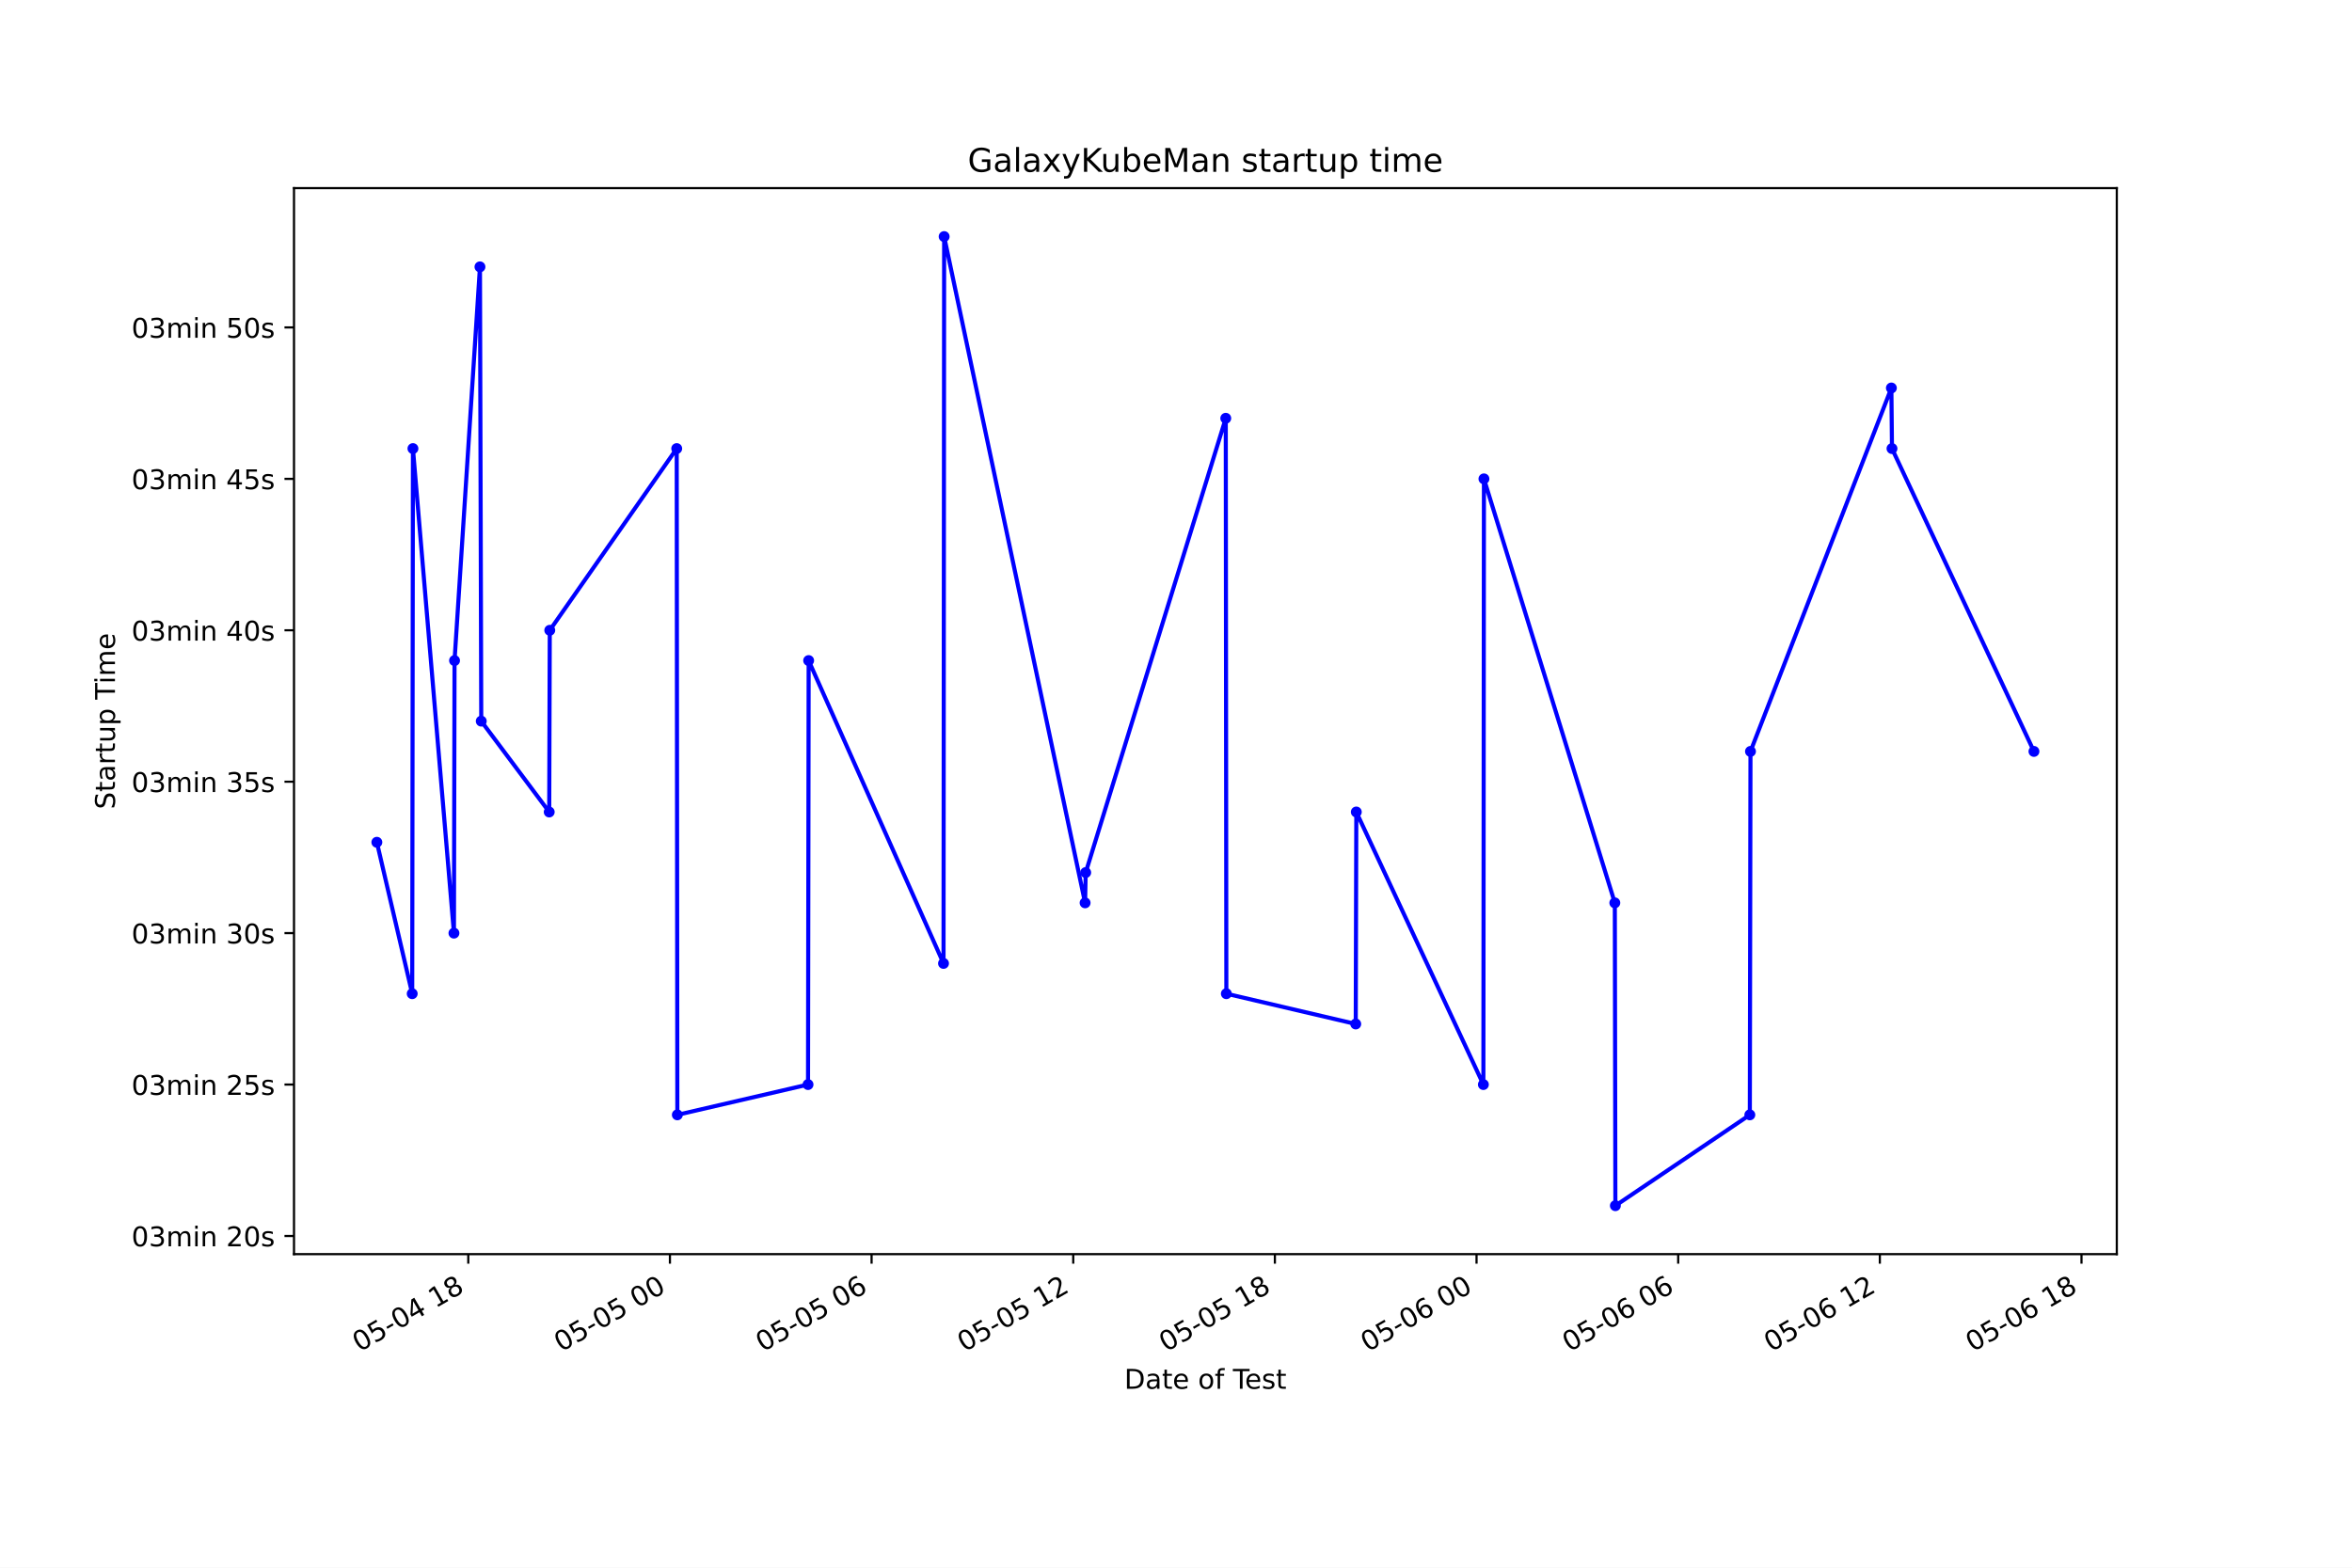
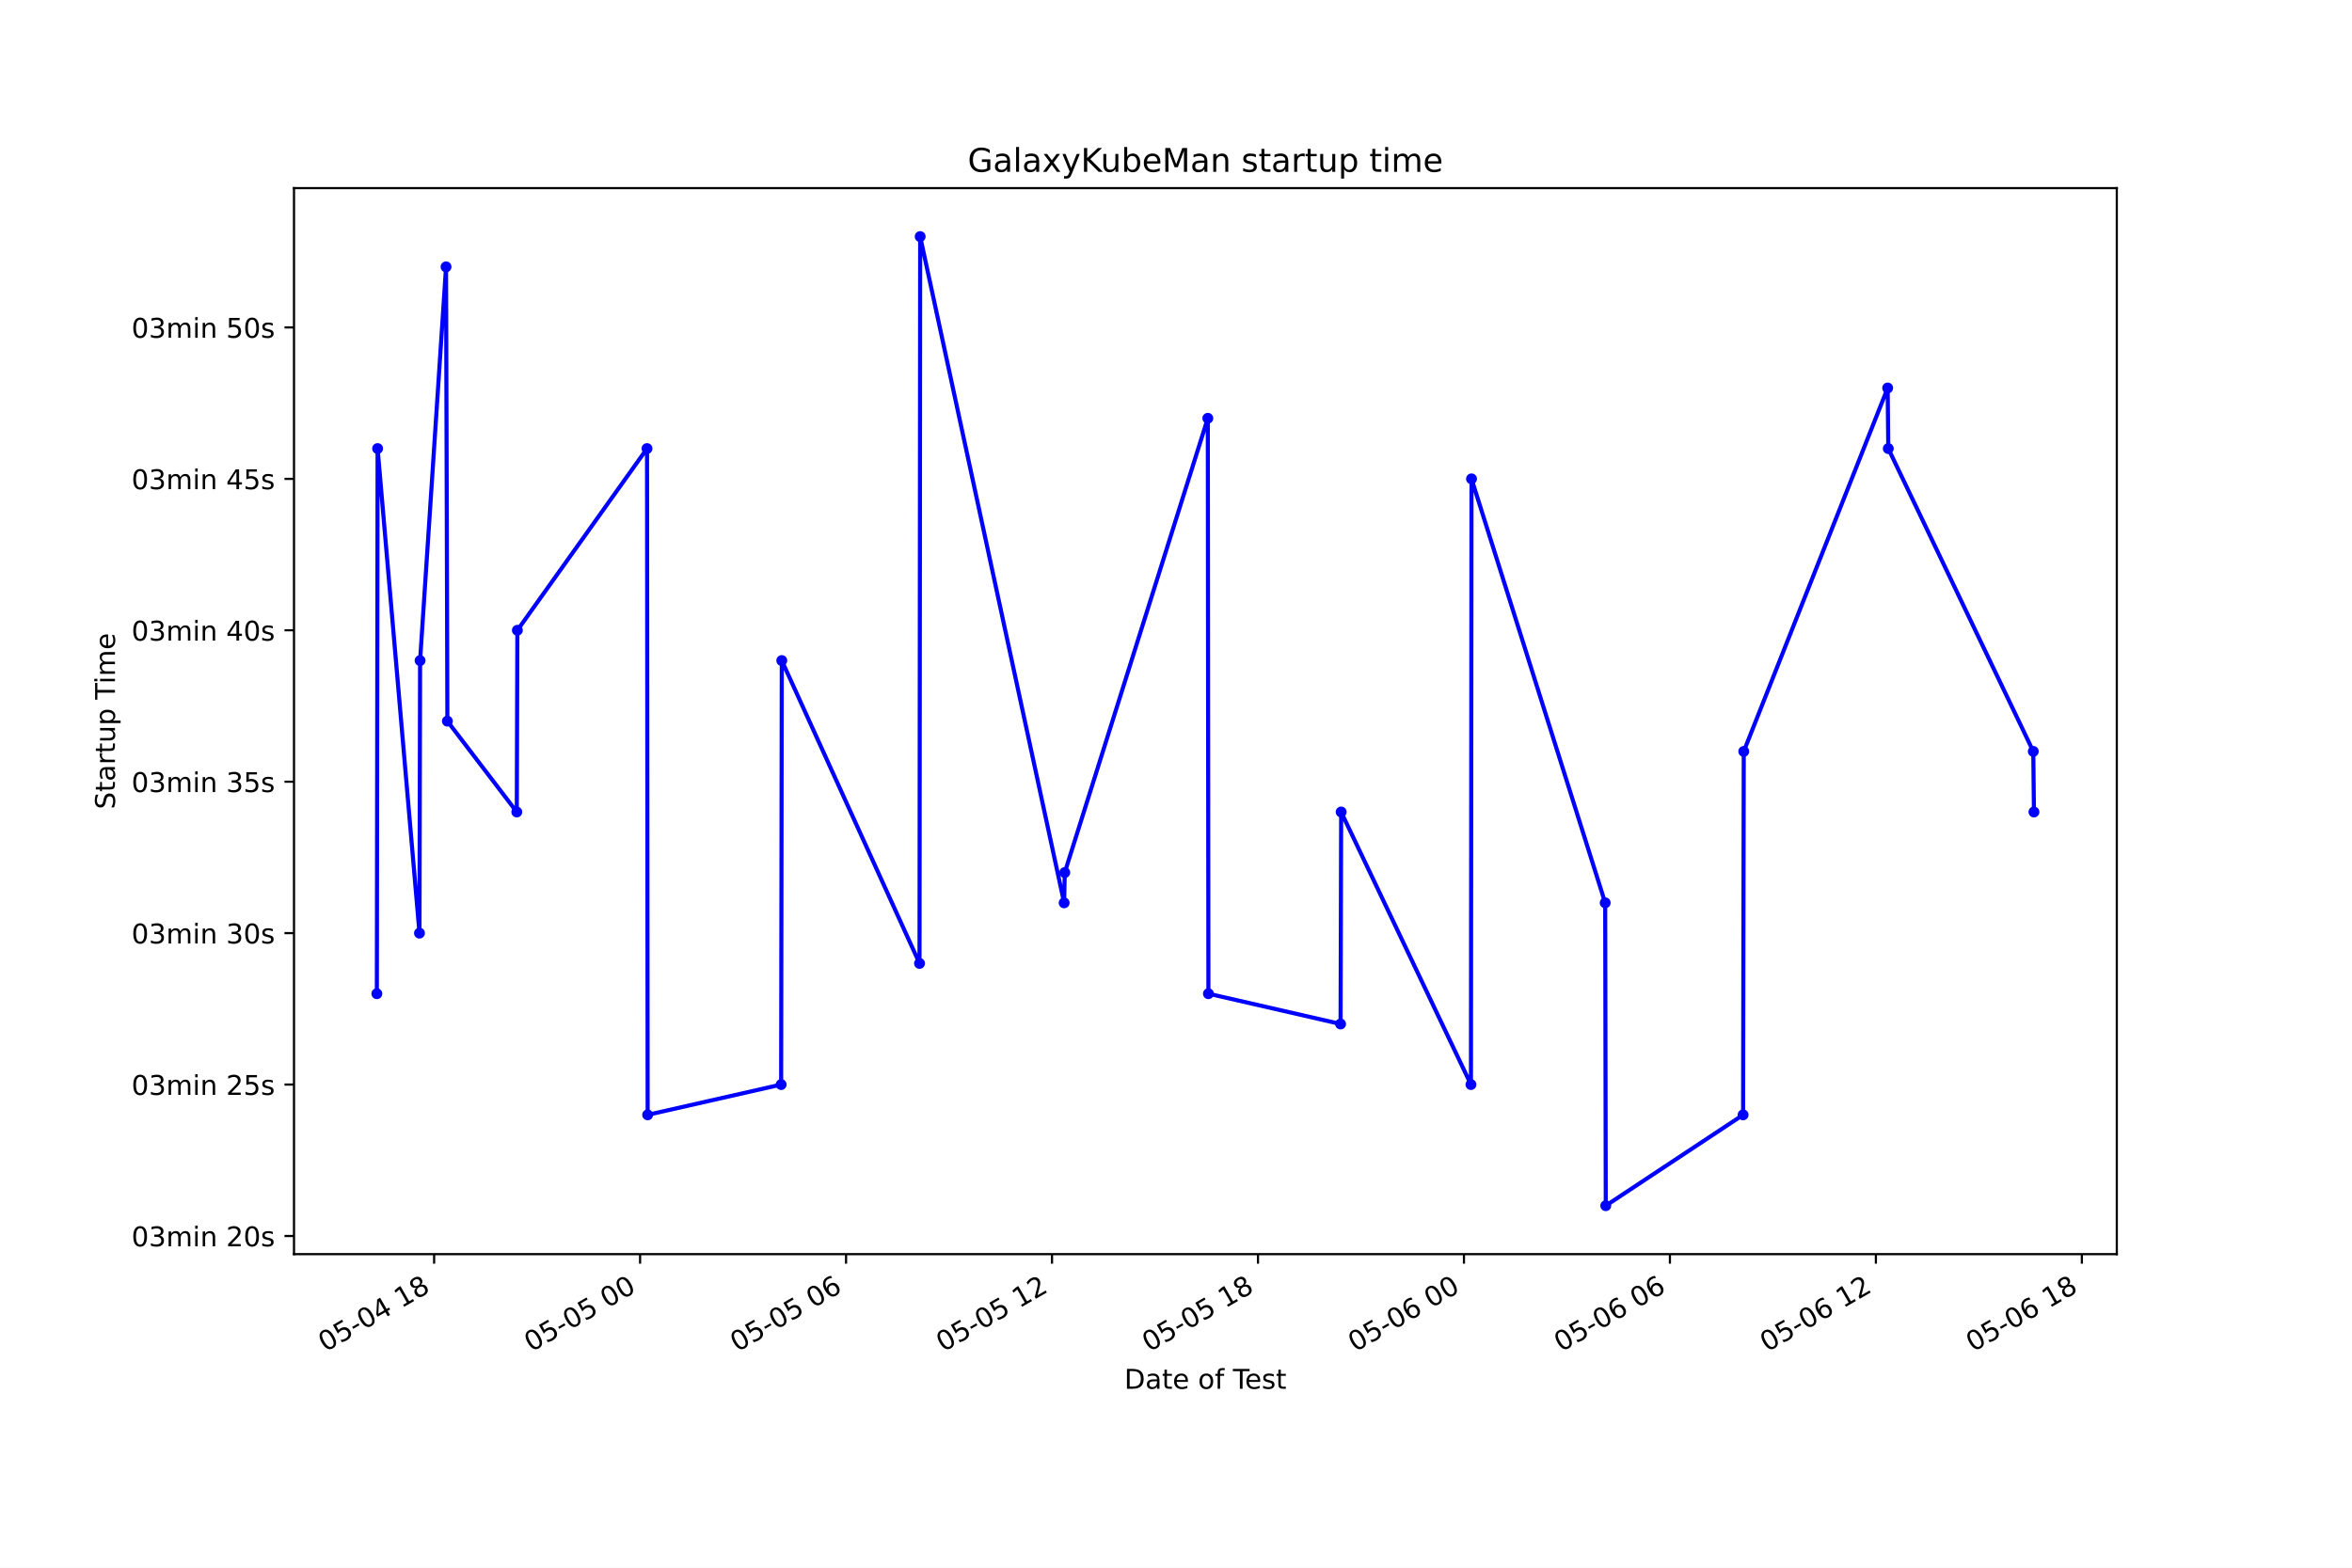
<svg xmlns="http://www.w3.org/2000/svg" xmlns:xlink="http://www.w3.org/1999/xlink" height="576pt" version="1.1" viewBox="0 0 864 576" width="864pt">
  <defs>
    <style type="text/css">*{stroke-linecap:butt;stroke-linejoin:round;}</style>
  </defs>
  <g id="figure_1">
    <g id="patch_1">
      <path d="M 0 576  L 864 576  L 864 0  L 0 0  z " style="fill:#ffffff;" />
    </g>
    <g id="axes_1">
      <g id="patch_2">
        <path d="M 108 460.8  L 777.6 460.8  L 777.6 69.12  L 108 69.12  z " style="fill:#ffffff;" />
      </g>
      <g id="matplotlib.axis_1">
        <g id="xtick_1">
          <g id="line2d_1">
            <defs>
-               <path d="M 0 0  L 0 3.5  " id="m8cf18d6aa9" style="stroke:#000000;stroke-width:0.8;" />
+               <path d="M 0 0  L 0 3.5  " id="m467040a369" style="stroke:#000000;stroke-width:0.8;" />
            </defs>
            <g>
-               <use style="stroke:#000000;stroke-width:0.8;" x="172.021" xlink:href="#m8cf18d6aa9" y="460.8" />
+               <use style="stroke:#000000;stroke-width:0.8;" x="159.474" xlink:href="#m467040a369" y="460.8" />
            </g>
          </g>
          <g id="text_1">
-             <g transform="translate(132.0438 496.8609)rotate(-30)scale(0.1 -0.1)">
+             <g transform="translate(119.4972 496.8609)rotate(-30)scale(0.1 -0.1)">
              <defs>
                <path d="M 2034 4250  Q 1547 4250 1301 3770  Q 1056 3291 1056 2328  Q 1056 1369 1301 889  Q 1547 409 2034 409  Q 2525 409 2770 889  Q 3016 1369 3016 2328  Q 3016 3291 2770 3770  Q 2525 4250 2034 4250  z M 2034 4750  Q 2819 4750 3233 4129  Q 3647 3509 3647 2328  Q 3647 1150 3233 529  Q 2819 -91 2034 -91  Q 1250 -91 836 529  Q 422 1150 422 2328  Q 422 3509 836 4129  Q 1250 4750 2034 4750  z " id="DejaVuSans-30" transform="scale(0.015625)" />
                <path d="M 691 4666  L 3169 4666  L 3169 4134  L 1269 4134  L 1269 2991  Q 1406 3038 1543 3061  Q 1681 3084 1819 3084  Q 2600 3084 3056 2656  Q 3513 2228 3513 1497  Q 3513 744 3044 326  Q 2575 -91 1722 -91  Q 1428 -91 1123 -41  Q 819 9 494 109  L 494 744  Q 775 591 1075 516  Q 1375 441 1709 441  Q 2250 441 2565 725  Q 2881 1009 2881 1497  Q 2881 1984 2565 2268  Q 2250 2553 1709 2553  Q 1456 2553 1204 2497  Q 953 2441 691 2322  L 691 4666  z " id="DejaVuSans-35" transform="scale(0.015625)" />
                <path d="M 313 2009  L 1997 2009  L 1997 1497  L 313 1497  L 313 2009  z " id="DejaVuSans-2d" transform="scale(0.015625)" />
                <path d="M 2419 4116  L 825 1625  L 2419 1625  L 2419 4116  z M 2253 4666  L 3047 4666  L 3047 1625  L 3713 1625  L 3713 1100  L 3047 1100  L 3047 0  L 2419 0  L 2419 1100  L 313 1100  L 313 1709  L 2253 4666  z " id="DejaVuSans-34" transform="scale(0.015625)" />
                <path id="DejaVuSans-20" transform="scale(0.015625)" />
                <path d="M 794 531  L 1825 531  L 1825 4091  L 703 3866  L 703 4441  L 1819 4666  L 2450 4666  L 2450 531  L 3481 531  L 3481 0  L 794 0  L 794 531  z " id="DejaVuSans-31" transform="scale(0.015625)" />
                <path d="M 2034 2216  Q 1584 2216 1326 1975  Q 1069 1734 1069 1313  Q 1069 891 1326 650  Q 1584 409 2034 409  Q 2484 409 2743 651  Q 3003 894 3003 1313  Q 3003 1734 2745 1975  Q 2488 2216 2034 2216  z M 1403 2484  Q 997 2584 770 2862  Q 544 3141 544 3541  Q 544 4100 942 4425  Q 1341 4750 2034 4750  Q 2731 4750 3128 4425  Q 3525 4100 3525 3541  Q 3525 3141 3298 2862  Q 3072 2584 2669 2484  Q 3125 2378 3379 2068  Q 3634 1759 3634 1313  Q 3634 634 3220 271  Q 2806 -91 2034 -91  Q 1263 -91 848 271  Q 434 634 434 1313  Q 434 1759 690 2068  Q 947 2378 1403 2484  z M 1172 3481  Q 1172 3119 1398 2916  Q 1625 2713 2034 2713  Q 2441 2713 2670 2916  Q 2900 3119 2900 3481  Q 2900 3844 2670 4047  Q 2441 4250 2034 4250  Q 1625 4250 1398 4047  Q 1172 3844 1172 3481  z " id="DejaVuSans-38" transform="scale(0.015625)" />
              </defs>
              <use xlink:href="#DejaVuSans-30" />
              <use x="63.623" xlink:href="#DejaVuSans-35" />
              <use x="127.246" xlink:href="#DejaVuSans-2d" />
              <use x="163.33" xlink:href="#DejaVuSans-30" />
              <use x="226.953" xlink:href="#DejaVuSans-34" />
              <use x="290.576" xlink:href="#DejaVuSans-20" />
              <use x="322.363" xlink:href="#DejaVuSans-31" />
              <use x="385.986" xlink:href="#DejaVuSans-38" />
            </g>
          </g>
        </g>
        <g id="xtick_2">
          <g id="line2d_2">
            <g>
-               <use style="stroke:#000000;stroke-width:0.8;" x="246.097" xlink:href="#m8cf18d6aa9" y="460.8" />
+               <use style="stroke:#000000;stroke-width:0.8;" x="235.135" xlink:href="#m467040a369" y="460.8" />
            </g>
          </g>
          <g id="text_2">
-             <g transform="translate(206.1199 496.8609)rotate(-30)scale(0.1 -0.1)">
+             <g transform="translate(195.1581 496.8609)rotate(-30)scale(0.1 -0.1)">
              <use xlink:href="#DejaVuSans-30" />
              <use x="63.623" xlink:href="#DejaVuSans-35" />
              <use x="127.246" xlink:href="#DejaVuSans-2d" />
              <use x="163.33" xlink:href="#DejaVuSans-30" />
              <use x="226.953" xlink:href="#DejaVuSans-35" />
              <use x="290.576" xlink:href="#DejaVuSans-20" />
              <use x="322.363" xlink:href="#DejaVuSans-30" />
              <use x="385.986" xlink:href="#DejaVuSans-30" />
            </g>
          </g>
        </g>
        <g id="xtick_3">
          <g id="line2d_3">
            <g>
-               <use style="stroke:#000000;stroke-width:0.8;" x="320.173" xlink:href="#m8cf18d6aa9" y="460.8" />
+               <use style="stroke:#000000;stroke-width:0.8;" x="310.796" xlink:href="#m467040a369" y="460.8" />
            </g>
          </g>
          <g id="text_3">
-             <g transform="translate(280.196 496.8609)rotate(-30)scale(0.1 -0.1)">
+             <g transform="translate(270.819 496.8609)rotate(-30)scale(0.1 -0.1)">
              <defs>
                <path d="M 2113 2584  Q 1688 2584 1439 2293  Q 1191 2003 1191 1497  Q 1191 994 1439 701  Q 1688 409 2113 409  Q 2538 409 2786 701  Q 3034 994 3034 1497  Q 3034 2003 2786 2293  Q 2538 2584 2113 2584  z M 3366 4563  L 3366 3988  Q 3128 4100 2886 4159  Q 2644 4219 2406 4219  Q 1781 4219 1451 3797  Q 1122 3375 1075 2522  Q 1259 2794 1537 2939  Q 1816 3084 2150 3084  Q 2853 3084 3261 2657  Q 3669 2231 3669 1497  Q 3669 778 3244 343  Q 2819 -91 2113 -91  Q 1303 -91 875 529  Q 447 1150 447 2328  Q 447 3434 972 4092  Q 1497 4750 2381 4750  Q 2619 4750 2861 4703  Q 3103 4656 3366 4563  z " id="DejaVuSans-36" transform="scale(0.015625)" />
              </defs>
              <use xlink:href="#DejaVuSans-30" />
              <use x="63.623" xlink:href="#DejaVuSans-35" />
              <use x="127.246" xlink:href="#DejaVuSans-2d" />
              <use x="163.33" xlink:href="#DejaVuSans-30" />
              <use x="226.953" xlink:href="#DejaVuSans-35" />
              <use x="290.576" xlink:href="#DejaVuSans-20" />
              <use x="322.363" xlink:href="#DejaVuSans-30" />
              <use x="385.986" xlink:href="#DejaVuSans-36" />
            </g>
          </g>
        </g>
        <g id="xtick_4">
          <g id="line2d_4">
            <g>
-               <use style="stroke:#000000;stroke-width:0.8;" x="394.249" xlink:href="#m8cf18d6aa9" y="460.8" />
+               <use style="stroke:#000000;stroke-width:0.8;" x="386.457" xlink:href="#m467040a369" y="460.8" />
            </g>
          </g>
          <g id="text_4">
-             <g transform="translate(354.2721 496.8609)rotate(-30)scale(0.1 -0.1)">
+             <g transform="translate(346.48 496.8609)rotate(-30)scale(0.1 -0.1)">
              <defs>
                <path d="M 1228 531  L 3431 531  L 3431 0  L 469 0  L 469 531  Q 828 903 1448 1529  Q 2069 2156 2228 2338  Q 2531 2678 2651 2914  Q 2772 3150 2772 3378  Q 2772 3750 2511 3984  Q 2250 4219 1831 4219  Q 1534 4219 1204 4116  Q 875 4013 500 3803  L 500 4441  Q 881 4594 1212 4672  Q 1544 4750 1819 4750  Q 2544 4750 2975 4387  Q 3406 4025 3406 3419  Q 3406 3131 3298 2873  Q 3191 2616 2906 2266  Q 2828 2175 2409 1742  Q 1991 1309 1228 531  z " id="DejaVuSans-32" transform="scale(0.015625)" />
              </defs>
              <use xlink:href="#DejaVuSans-30" />
              <use x="63.623" xlink:href="#DejaVuSans-35" />
              <use x="127.246" xlink:href="#DejaVuSans-2d" />
              <use x="163.33" xlink:href="#DejaVuSans-30" />
              <use x="226.953" xlink:href="#DejaVuSans-35" />
              <use x="290.576" xlink:href="#DejaVuSans-20" />
              <use x="322.363" xlink:href="#DejaVuSans-31" />
              <use x="385.986" xlink:href="#DejaVuSans-32" />
            </g>
          </g>
        </g>
        <g id="xtick_5">
          <g id="line2d_5">
            <g>
-               <use style="stroke:#000000;stroke-width:0.8;" x="468.325" xlink:href="#m8cf18d6aa9" y="460.8" />
+               <use style="stroke:#000000;stroke-width:0.8;" x="462.118" xlink:href="#m467040a369" y="460.8" />
            </g>
          </g>
          <g id="text_5">
-             <g transform="translate(428.3482 496.8609)rotate(-30)scale(0.1 -0.1)">
+             <g transform="translate(422.1409 496.8609)rotate(-30)scale(0.1 -0.1)">
              <use xlink:href="#DejaVuSans-30" />
              <use x="63.623" xlink:href="#DejaVuSans-35" />
              <use x="127.246" xlink:href="#DejaVuSans-2d" />
              <use x="163.33" xlink:href="#DejaVuSans-30" />
              <use x="226.953" xlink:href="#DejaVuSans-35" />
              <use x="290.576" xlink:href="#DejaVuSans-20" />
              <use x="322.363" xlink:href="#DejaVuSans-31" />
              <use x="385.986" xlink:href="#DejaVuSans-38" />
            </g>
          </g>
        </g>
        <g id="xtick_6">
          <g id="line2d_6">
            <g>
-               <use style="stroke:#000000;stroke-width:0.8;" x="542.402" xlink:href="#m8cf18d6aa9" y="460.8" />
+               <use style="stroke:#000000;stroke-width:0.8;" x="537.779" xlink:href="#m467040a369" y="460.8" />
            </g>
          </g>
          <g id="text_6">
-             <g transform="translate(502.4243 496.8609)rotate(-30)scale(0.1 -0.1)">
+             <g transform="translate(497.8018 496.8609)rotate(-30)scale(0.1 -0.1)">
              <use xlink:href="#DejaVuSans-30" />
              <use x="63.623" xlink:href="#DejaVuSans-35" />
              <use x="127.246" xlink:href="#DejaVuSans-2d" />
              <use x="163.33" xlink:href="#DejaVuSans-30" />
              <use x="226.953" xlink:href="#DejaVuSans-36" />
              <use x="290.576" xlink:href="#DejaVuSans-20" />
              <use x="322.363" xlink:href="#DejaVuSans-30" />
              <use x="385.986" xlink:href="#DejaVuSans-30" />
            </g>
          </g>
        </g>
        <g id="xtick_7">
          <g id="line2d_7">
            <g>
-               <use style="stroke:#000000;stroke-width:0.8;" x="616.478" xlink:href="#m8cf18d6aa9" y="460.8" />
+               <use style="stroke:#000000;stroke-width:0.8;" x="613.44" xlink:href="#m467040a369" y="460.8" />
            </g>
          </g>
          <g id="text_7">
-             <g transform="translate(576.5004 496.8609)rotate(-30)scale(0.1 -0.1)">
+             <g transform="translate(573.4628 496.8609)rotate(-30)scale(0.1 -0.1)">
              <use xlink:href="#DejaVuSans-30" />
              <use x="63.623" xlink:href="#DejaVuSans-35" />
              <use x="127.246" xlink:href="#DejaVuSans-2d" />
              <use x="163.33" xlink:href="#DejaVuSans-30" />
              <use x="226.953" xlink:href="#DejaVuSans-36" />
              <use x="290.576" xlink:href="#DejaVuSans-20" />
              <use x="322.363" xlink:href="#DejaVuSans-30" />
              <use x="385.986" xlink:href="#DejaVuSans-36" />
            </g>
          </g>
        </g>
        <g id="xtick_8">
          <g id="line2d_8">
            <g>
-               <use style="stroke:#000000;stroke-width:0.8;" x="690.554" xlink:href="#m8cf18d6aa9" y="460.8" />
+               <use style="stroke:#000000;stroke-width:0.8;" x="689.101" xlink:href="#m467040a369" y="460.8" />
            </g>
          </g>
          <g id="text_8">
-             <g transform="translate(650.5766 496.8609)rotate(-30)scale(0.1 -0.1)">
+             <g transform="translate(649.1237 496.8609)rotate(-30)scale(0.1 -0.1)">
              <use xlink:href="#DejaVuSans-30" />
              <use x="63.623" xlink:href="#DejaVuSans-35" />
              <use x="127.246" xlink:href="#DejaVuSans-2d" />
              <use x="163.33" xlink:href="#DejaVuSans-30" />
              <use x="226.953" xlink:href="#DejaVuSans-36" />
              <use x="290.576" xlink:href="#DejaVuSans-20" />
              <use x="322.363" xlink:href="#DejaVuSans-31" />
              <use x="385.986" xlink:href="#DejaVuSans-32" />
            </g>
          </g>
        </g>
        <g id="xtick_9">
          <g id="line2d_9">
            <g>
-               <use style="stroke:#000000;stroke-width:0.8;" x="764.63" xlink:href="#m8cf18d6aa9" y="460.8" />
+               <use style="stroke:#000000;stroke-width:0.8;" x="764.762" xlink:href="#m467040a369" y="460.8" />
            </g>
          </g>
          <g id="text_9">
-             <g transform="translate(724.6527 496.8609)rotate(-30)scale(0.1 -0.1)">
+             <g transform="translate(724.7847 496.8609)rotate(-30)scale(0.1 -0.1)">
              <use xlink:href="#DejaVuSans-30" />
              <use x="63.623" xlink:href="#DejaVuSans-35" />
              <use x="127.246" xlink:href="#DejaVuSans-2d" />
              <use x="163.33" xlink:href="#DejaVuSans-30" />
              <use x="226.953" xlink:href="#DejaVuSans-36" />
              <use x="290.576" xlink:href="#DejaVuSans-20" />
              <use x="322.363" xlink:href="#DejaVuSans-31" />
              <use x="385.986" xlink:href="#DejaVuSans-38" />
            </g>
          </g>
        </g>
        <g id="text_10">
          <g transform="translate(413.0063 510.2604)scale(0.1 -0.1)">
            <defs>
              <path d="M 1259 4147  L 1259 519  L 2022 519  Q 2988 519 3436 956  Q 3884 1394 3884 2338  Q 3884 3275 3436 3711  Q 2988 4147 2022 4147  L 1259 4147  z M 628 4666  L 1925 4666  Q 3281 4666 3915 4102  Q 4550 3538 4550 2338  Q 4550 1131 3912 565  Q 3275 0 1925 0  L 628 0  L 628 4666  z " id="DejaVuSans-44" transform="scale(0.015625)" />
              <path d="M 2194 1759  Q 1497 1759 1228 1600  Q 959 1441 959 1056  Q 959 750 1161 570  Q 1363 391 1709 391  Q 2188 391 2477 730  Q 2766 1069 2766 1631  L 2766 1759  L 2194 1759  z M 3341 1997  L 3341 0  L 2766 0  L 2766 531  Q 2569 213 2275 61  Q 1981 -91 1556 -91  Q 1019 -91 701 211  Q 384 513 384 1019  Q 384 1609 779 1909  Q 1175 2209 1959 2209  L 2766 2209  L 2766 2266  Q 2766 2663 2505 2880  Q 2244 3097 1772 3097  Q 1472 3097 1187 3025  Q 903 2953 641 2809  L 641 3341  Q 956 3463 1253 3523  Q 1550 3584 1831 3584  Q 2591 3584 2966 3190  Q 3341 2797 3341 1997  z " id="DejaVuSans-61" transform="scale(0.015625)" />
              <path d="M 1172 4494  L 1172 3500  L 2356 3500  L 2356 3053  L 1172 3053  L 1172 1153  Q 1172 725 1289 603  Q 1406 481 1766 481  L 2356 481  L 2356 0  L 1766 0  Q 1100 0 847 248  Q 594 497 594 1153  L 594 3053  L 172 3053  L 172 3500  L 594 3500  L 594 4494  L 1172 4494  z " id="DejaVuSans-74" transform="scale(0.015625)" />
              <path d="M 3597 1894  L 3597 1613  L 953 1613  Q 991 1019 1311 708  Q 1631 397 2203 397  Q 2534 397 2845 478  Q 3156 559 3463 722  L 3463 178  Q 3153 47 2828 -22  Q 2503 -91 2169 -91  Q 1331 -91 842 396  Q 353 884 353 1716  Q 353 2575 817 3079  Q 1281 3584 2069 3584  Q 2775 3584 3186 3129  Q 3597 2675 3597 1894  z M 3022 2063  Q 3016 2534 2758 2815  Q 2500 3097 2075 3097  Q 1594 3097 1305 2825  Q 1016 2553 972 2059  L 3022 2063  z " id="DejaVuSans-65" transform="scale(0.015625)" />
              <path d="M 1959 3097  Q 1497 3097 1228 2736  Q 959 2375 959 1747  Q 959 1119 1226 758  Q 1494 397 1959 397  Q 2419 397 2687 759  Q 2956 1122 2956 1747  Q 2956 2369 2687 2733  Q 2419 3097 1959 3097  z M 1959 3584  Q 2709 3584 3137 3096  Q 3566 2609 3566 1747  Q 3566 888 3137 398  Q 2709 -91 1959 -91  Q 1206 -91 779 398  Q 353 888 353 1747  Q 353 2609 779 3096  Q 1206 3584 1959 3584  z " id="DejaVuSans-6f" transform="scale(0.015625)" />
              <path d="M 2375 4863  L 2375 4384  L 1825 4384  Q 1516 4384 1395 4259  Q 1275 4134 1275 3809  L 1275 3500  L 2222 3500  L 2222 3053  L 1275 3053  L 1275 0  L 697 0  L 697 3053  L 147 3053  L 147 3500  L 697 3500  L 697 3744  Q 697 4328 969 4595  Q 1241 4863 1831 4863  L 2375 4863  z " id="DejaVuSans-66" transform="scale(0.015625)" />
              <path d="M -19 4666  L 3928 4666  L 3928 4134  L 2272 4134  L 2272 0  L 1638 0  L 1638 4134  L -19 4134  L -19 4666  z " id="DejaVuSans-54" transform="scale(0.015625)" />
              <path d="M 2834 3397  L 2834 2853  Q 2591 2978 2328 3040  Q 2066 3103 1784 3103  Q 1356 3103 1142 2972  Q 928 2841 928 2578  Q 928 2378 1081 2264  Q 1234 2150 1697 2047  L 1894 2003  Q 2506 1872 2764 1633  Q 3022 1394 3022 966  Q 3022 478 2636 193  Q 2250 -91 1575 -91  Q 1294 -91 989 -36  Q 684 19 347 128  L 347 722  Q 666 556 975 473  Q 1284 391 1588 391  Q 1994 391 2212 530  Q 2431 669 2431 922  Q 2431 1156 2273 1281  Q 2116 1406 1581 1522  L 1381 1569  Q 847 1681 609 1914  Q 372 2147 372 2553  Q 372 3047 722 3315  Q 1072 3584 1716 3584  Q 2034 3584 2315 3537  Q 2597 3491 2834 3397  z " id="DejaVuSans-73" transform="scale(0.015625)" />
            </defs>
            <use xlink:href="#DejaVuSans-44" />
            <use x="77.002" xlink:href="#DejaVuSans-61" />
            <use x="138.281" xlink:href="#DejaVuSans-74" />
            <use x="177.49" xlink:href="#DejaVuSans-65" />
            <use x="239.014" xlink:href="#DejaVuSans-20" />
            <use x="270.801" xlink:href="#DejaVuSans-6f" />
            <use x="331.982" xlink:href="#DejaVuSans-66" />
            <use x="367.188" xlink:href="#DejaVuSans-20" />
            <use x="398.975" xlink:href="#DejaVuSans-54" />
            <use x="443.059" xlink:href="#DejaVuSans-65" />
            <use x="504.582" xlink:href="#DejaVuSans-73" />
            <use x="556.682" xlink:href="#DejaVuSans-74" />
          </g>
        </g>
      </g>
      <g id="matplotlib.axis_2">
        <g id="ytick_1">
          <g id="line2d_10">
            <defs>
-               <path d="M 0 0  L -3.5 0  " id="m0dda6040ab" style="stroke:#000000;stroke-width:0.8;" />
+               <path d="M 0 0  L -3.5 0  " id="m84b1f50389" style="stroke:#000000;stroke-width:0.8;" />
            </defs>
            <g>
-               <use style="stroke:#000000;stroke-width:0.8;" x="108" xlink:href="#m0dda6040ab" y="454.124" />
+               <use style="stroke:#000000;stroke-width:0.8;" x="108" xlink:href="#m84b1f50389" y="454.124" />
            </g>
          </g>
          <g id="text_11">
            <g transform="translate(48.30625 457.9229)scale(0.1 -0.1)">
              <defs>
                <path d="M 2597 2516  Q 3050 2419 3304 2112  Q 3559 1806 3559 1356  Q 3559 666 3084 287  Q 2609 -91 1734 -91  Q 1441 -91 1130 -33  Q 819 25 488 141  L 488 750  Q 750 597 1062 519  Q 1375 441 1716 441  Q 2309 441 2620 675  Q 2931 909 2931 1356  Q 2931 1769 2642 2001  Q 2353 2234 1838 2234  L 1294 2234  L 1294 2753  L 1863 2753  Q 2328 2753 2575 2939  Q 2822 3125 2822 3475  Q 2822 3834 2567 4026  Q 2313 4219 1838 4219  Q 1578 4219 1281 4162  Q 984 4106 628 3988  L 628 4550  Q 988 4650 1302 4700  Q 1616 4750 1894 4750  Q 2613 4750 3031 4423  Q 3450 4097 3450 3541  Q 3450 3153 3228 2886  Q 3006 2619 2597 2516  z " id="DejaVuSans-33" transform="scale(0.015625)" />
                <path d="M 3328 2828  Q 3544 3216 3844 3400  Q 4144 3584 4550 3584  Q 5097 3584 5394 3201  Q 5691 2819 5691 2113  L 5691 0  L 5113 0  L 5113 2094  Q 5113 2597 4934 2840  Q 4756 3084 4391 3084  Q 3944 3084 3684 2787  Q 3425 2491 3425 1978  L 3425 0  L 2847 0  L 2847 2094  Q 2847 2600 2669 2842  Q 2491 3084 2119 3084  Q 1678 3084 1418 2786  Q 1159 2488 1159 1978  L 1159 0  L 581 0  L 581 3500  L 1159 3500  L 1159 2956  Q 1356 3278 1631 3431  Q 1906 3584 2284 3584  Q 2666 3584 2933 3390  Q 3200 3197 3328 2828  z " id="DejaVuSans-6d" transform="scale(0.015625)" />
                <path d="M 603 3500  L 1178 3500  L 1178 0  L 603 0  L 603 3500  z M 603 4863  L 1178 4863  L 1178 4134  L 603 4134  L 603 4863  z " id="DejaVuSans-69" transform="scale(0.015625)" />
                <path d="M 3513 2113  L 3513 0  L 2938 0  L 2938 2094  Q 2938 2591 2744 2837  Q 2550 3084 2163 3084  Q 1697 3084 1428 2787  Q 1159 2491 1159 1978  L 1159 0  L 581 0  L 581 3500  L 1159 3500  L 1159 2956  Q 1366 3272 1645 3428  Q 1925 3584 2291 3584  Q 2894 3584 3203 3211  Q 3513 2838 3513 2113  z " id="DejaVuSans-6e" transform="scale(0.015625)" />
              </defs>
              <use xlink:href="#DejaVuSans-30" />
              <use x="63.623" xlink:href="#DejaVuSans-33" />
              <use x="127.246" xlink:href="#DejaVuSans-6d" />
              <use x="224.658" xlink:href="#DejaVuSans-69" />
              <use x="252.441" xlink:href="#DejaVuSans-6e" />
              <use x="315.82" xlink:href="#DejaVuSans-20" />
              <use x="347.607" xlink:href="#DejaVuSans-32" />
              <use x="411.23" xlink:href="#DejaVuSans-30" />
              <use x="474.854" xlink:href="#DejaVuSans-73" />
            </g>
          </g>
        </g>
        <g id="ytick_2">
          <g id="line2d_11">
            <g>
-               <use style="stroke:#000000;stroke-width:0.8;" x="108" xlink:href="#m0dda6040ab" y="398.487" />
+               <use style="stroke:#000000;stroke-width:0.8;" x="108" xlink:href="#m84b1f50389" y="398.487" />
            </g>
          </g>
          <g id="text_12">
            <g transform="translate(48.30625 402.2865)scale(0.1 -0.1)">
              <use xlink:href="#DejaVuSans-30" />
              <use x="63.623" xlink:href="#DejaVuSans-33" />
              <use x="127.246" xlink:href="#DejaVuSans-6d" />
              <use x="224.658" xlink:href="#DejaVuSans-69" />
              <use x="252.441" xlink:href="#DejaVuSans-6e" />
              <use x="315.82" xlink:href="#DejaVuSans-20" />
              <use x="347.607" xlink:href="#DejaVuSans-32" />
              <use x="411.23" xlink:href="#DejaVuSans-35" />
              <use x="474.854" xlink:href="#DejaVuSans-73" />
            </g>
          </g>
        </g>
        <g id="ytick_3">
          <g id="line2d_12">
            <g>
-               <use style="stroke:#000000;stroke-width:0.8;" x="108" xlink:href="#m0dda6040ab" y="342.851" />
+               <use style="stroke:#000000;stroke-width:0.8;" x="108" xlink:href="#m84b1f50389" y="342.851" />
            </g>
          </g>
          <g id="text_13">
            <g transform="translate(48.30625 346.6501)scale(0.1 -0.1)">
              <use xlink:href="#DejaVuSans-30" />
              <use x="63.623" xlink:href="#DejaVuSans-33" />
              <use x="127.246" xlink:href="#DejaVuSans-6d" />
              <use x="224.658" xlink:href="#DejaVuSans-69" />
              <use x="252.441" xlink:href="#DejaVuSans-6e" />
              <use x="315.82" xlink:href="#DejaVuSans-20" />
              <use x="347.607" xlink:href="#DejaVuSans-33" />
              <use x="411.23" xlink:href="#DejaVuSans-30" />
              <use x="474.854" xlink:href="#DejaVuSans-73" />
            </g>
          </g>
        </g>
        <g id="ytick_4">
          <g id="line2d_13">
            <g>
-               <use style="stroke:#000000;stroke-width:0.8;" x="108" xlink:href="#m0dda6040ab" y="287.215" />
+               <use style="stroke:#000000;stroke-width:0.8;" x="108" xlink:href="#m84b1f50389" y="287.215" />
            </g>
          </g>
          <g id="text_14">
            <g transform="translate(48.30625 291.0138)scale(0.1 -0.1)">
              <use xlink:href="#DejaVuSans-30" />
              <use x="63.623" xlink:href="#DejaVuSans-33" />
              <use x="127.246" xlink:href="#DejaVuSans-6d" />
              <use x="224.658" xlink:href="#DejaVuSans-69" />
              <use x="252.441" xlink:href="#DejaVuSans-6e" />
              <use x="315.82" xlink:href="#DejaVuSans-20" />
              <use x="347.607" xlink:href="#DejaVuSans-33" />
              <use x="411.23" xlink:href="#DejaVuSans-35" />
              <use x="474.854" xlink:href="#DejaVuSans-73" />
            </g>
          </g>
        </g>
        <g id="ytick_5">
          <g id="line2d_14">
            <g>
-               <use style="stroke:#000000;stroke-width:0.8;" x="108" xlink:href="#m0dda6040ab" y="231.578" />
+               <use style="stroke:#000000;stroke-width:0.8;" x="108" xlink:href="#m84b1f50389" y="231.578" />
            </g>
          </g>
          <g id="text_15">
            <g transform="translate(48.30625 235.3774)scale(0.1 -0.1)">
              <use xlink:href="#DejaVuSans-30" />
              <use x="63.623" xlink:href="#DejaVuSans-33" />
              <use x="127.246" xlink:href="#DejaVuSans-6d" />
              <use x="224.658" xlink:href="#DejaVuSans-69" />
              <use x="252.441" xlink:href="#DejaVuSans-6e" />
              <use x="315.82" xlink:href="#DejaVuSans-20" />
              <use x="347.607" xlink:href="#DejaVuSans-34" />
              <use x="411.23" xlink:href="#DejaVuSans-30" />
              <use x="474.854" xlink:href="#DejaVuSans-73" />
            </g>
          </g>
        </g>
        <g id="ytick_6">
          <g id="line2d_15">
            <g>
-               <use style="stroke:#000000;stroke-width:0.8;" x="108" xlink:href="#m0dda6040ab" y="175.942" />
+               <use style="stroke:#000000;stroke-width:0.8;" x="108" xlink:href="#m84b1f50389" y="175.942" />
            </g>
          </g>
          <g id="text_16">
            <g transform="translate(48.30625 179.741)scale(0.1 -0.1)">
              <use xlink:href="#DejaVuSans-30" />
              <use x="63.623" xlink:href="#DejaVuSans-33" />
              <use x="127.246" xlink:href="#DejaVuSans-6d" />
              <use x="224.658" xlink:href="#DejaVuSans-69" />
              <use x="252.441" xlink:href="#DejaVuSans-6e" />
              <use x="315.82" xlink:href="#DejaVuSans-20" />
              <use x="347.607" xlink:href="#DejaVuSans-34" />
              <use x="411.23" xlink:href="#DejaVuSans-35" />
              <use x="474.854" xlink:href="#DejaVuSans-73" />
            </g>
          </g>
        </g>
        <g id="ytick_7">
          <g id="line2d_16">
            <g>
-               <use style="stroke:#000000;stroke-width:0.8;" x="108" xlink:href="#m0dda6040ab" y="120.305" />
+               <use style="stroke:#000000;stroke-width:0.8;" x="108" xlink:href="#m84b1f50389" y="120.305" />
            </g>
          </g>
          <g id="text_17">
            <g transform="translate(48.30625 124.1047)scale(0.1 -0.1)">
              <use xlink:href="#DejaVuSans-30" />
              <use x="63.623" xlink:href="#DejaVuSans-33" />
              <use x="127.246" xlink:href="#DejaVuSans-6d" />
              <use x="224.658" xlink:href="#DejaVuSans-69" />
              <use x="252.441" xlink:href="#DejaVuSans-6e" />
              <use x="315.82" xlink:href="#DejaVuSans-20" />
              <use x="347.607" xlink:href="#DejaVuSans-35" />
              <use x="411.23" xlink:href="#DejaVuSans-30" />
              <use x="474.854" xlink:href="#DejaVuSans-73" />
            </g>
          </g>
        </g>
        <g id="text_18">
          <g transform="translate(42.22656 297.3397)rotate(-90)scale(0.1 -0.1)">
            <defs>
              <path d="M 3425 4513  L 3425 3897  Q 3066 4069 2747 4153  Q 2428 4238 2131 4238  Q 1616 4238 1336 4038  Q 1056 3838 1056 3469  Q 1056 3159 1242 3001  Q 1428 2844 1947 2747  L 2328 2669  Q 3034 2534 3370 2195  Q 3706 1856 3706 1288  Q 3706 609 3251 259  Q 2797 -91 1919 -91  Q 1588 -91 1214 -16  Q 841 59 441 206  L 441 856  Q 825 641 1194 531  Q 1563 422 1919 422  Q 2459 422 2753 634  Q 3047 847 3047 1241  Q 3047 1584 2836 1778  Q 2625 1972 2144 2069  L 1759 2144  Q 1053 2284 737 2584  Q 422 2884 422 3419  Q 422 4038 858 4394  Q 1294 4750 2059 4750  Q 2388 4750 2728 4690  Q 3069 4631 3425 4513  z " id="DejaVuSans-53" transform="scale(0.015625)" />
              <path d="M 2631 2963  Q 2534 3019 2420 3045  Q 2306 3072 2169 3072  Q 1681 3072 1420 2755  Q 1159 2438 1159 1844  L 1159 0  L 581 0  L 581 3500  L 1159 3500  L 1159 2956  Q 1341 3275 1631 3429  Q 1922 3584 2338 3584  Q 2397 3584 2469 3576  Q 2541 3569 2628 3553  L 2631 2963  z " id="DejaVuSans-72" transform="scale(0.015625)" />
              <path d="M 544 1381  L 544 3500  L 1119 3500  L 1119 1403  Q 1119 906 1312 657  Q 1506 409 1894 409  Q 2359 409 2629 706  Q 2900 1003 2900 1516  L 2900 3500  L 3475 3500  L 3475 0  L 2900 0  L 2900 538  Q 2691 219 2414 64  Q 2138 -91 1772 -91  Q 1169 -91 856 284  Q 544 659 544 1381  z M 1991 3584  L 1991 3584  z " id="DejaVuSans-75" transform="scale(0.015625)" />
              <path d="M 1159 525  L 1159 -1331  L 581 -1331  L 581 3500  L 1159 3500  L 1159 2969  Q 1341 3281 1617 3432  Q 1894 3584 2278 3584  Q 2916 3584 3314 3078  Q 3713 2572 3713 1747  Q 3713 922 3314 415  Q 2916 -91 2278 -91  Q 1894 -91 1617 61  Q 1341 213 1159 525  z M 3116 1747  Q 3116 2381 2855 2742  Q 2594 3103 2138 3103  Q 1681 3103 1420 2742  Q 1159 2381 1159 1747  Q 1159 1113 1420 752  Q 1681 391 2138 391  Q 2594 391 2855 752  Q 3116 1113 3116 1747  z " id="DejaVuSans-70" transform="scale(0.015625)" />
            </defs>
            <use xlink:href="#DejaVuSans-53" />
            <use x="63.477" xlink:href="#DejaVuSans-74" />
            <use x="102.686" xlink:href="#DejaVuSans-61" />
            <use x="163.965" xlink:href="#DejaVuSans-72" />
            <use x="205.078" xlink:href="#DejaVuSans-74" />
            <use x="244.287" xlink:href="#DejaVuSans-75" />
            <use x="307.666" xlink:href="#DejaVuSans-70" />
            <use x="371.143" xlink:href="#DejaVuSans-20" />
            <use x="402.93" xlink:href="#DejaVuSans-54" />
            <use x="460.889" xlink:href="#DejaVuSans-69" />
            <use x="488.672" xlink:href="#DejaVuSans-6d" />
            <use x="586.084" xlink:href="#DejaVuSans-65" />
          </g>
        </g>
      </g>
      <g id="line2d_17">
-         <path clip-path="url(#p720476de13)" d="M 747.164 276.087  L 695.015 164.815  L 694.793 142.56  L 643.035 276.087  L 642.795 409.615  L 593.404 442.996  L 593.199 331.724  L 545.121 175.942  L 544.915 398.487  L 498.237 298.342  L 498.028 376.233  L 450.496 365.105  L 450.28 153.687  L 398.828 320.596  L 398.608 331.724  L 346.83 86.924  L 346.597 353.978  L 297.055 242.705  L 296.829 398.487  L 248.817 409.615  L 248.59 164.815  L 201.957 231.578  L 201.754 298.342  L 176.788 264.96  L 176.311 98.051  L 166.973 242.705  L 166.753 342.851  L 151.691 164.815  L 151.424 365.105  L 138.436 309.469  " style="fill:none;stroke:#0000ff;stroke-linecap:square;stroke-width:1.5;" />
+         <path clip-path="url(#p0633eae803)" d="M 747.164 298.342  L 746.922 276.087  L 693.658 164.815  L 693.43 142.56  L 640.566 276.087  L 640.321 409.615  L 589.873 442.996  L 589.663 331.724  L 540.557 175.942  L 540.347 398.487  L 492.67 298.342  L 492.456 376.233  L 443.907 365.105  L 443.686 153.687  L 391.133 320.596  L 390.909 331.724  L 338.024 86.924  L 337.785 353.978  L 287.184 242.705  L 286.952 398.487  L 237.913 409.615  L 237.682 164.815  L 190.05 231.578  L 189.844 298.342  L 164.343 264.96  L 163.856 98.051  L 154.318 242.705  L 154.094 342.851  L 138.71 164.815  L 138.436 365.105  " style="fill:none;stroke:#0000ff;stroke-linecap:square;stroke-width:1.5;" />
        <defs>
-           <path d="M 0 1.5  C 0.398 1.5 0.779 1.342 1.061 1.061  C 1.342 0.779 1.5 0.398 1.5 0  C 1.5 -0.398 1.342 -0.779 1.061 -1.061  C 0.779 -1.342 0.398 -1.5 0 -1.5  C -0.398 -1.5 -0.779 -1.342 -1.061 -1.061  C -1.342 -0.779 -1.5 -0.398 -1.5 0  C -1.5 0.398 -1.342 0.779 -1.061 1.061  C -0.779 1.342 -0.398 1.5 0 1.5  z " id="m3afec57229" style="stroke:#0000ff;" />
+           <path d="M 0 1.5  C 0.398 1.5 0.779 1.342 1.061 1.061  C 1.342 0.779 1.5 0.398 1.5 0  C 1.5 -0.398 1.342 -0.779 1.061 -1.061  C 0.779 -1.342 0.398 -1.5 0 -1.5  C -0.398 -1.5 -0.779 -1.342 -1.061 -1.061  C -1.342 -0.779 -1.5 -0.398 -1.5 0  C -1.5 0.398 -1.342 0.779 -1.061 1.061  C -0.779 1.342 -0.398 1.5 0 1.5  z " id="m901c395045" style="stroke:#0000ff;" />
        </defs>
-         <g clip-path="url(#p720476de13)">
-           <use style="fill:#0000ff;stroke:#0000ff;" x="747.164" xlink:href="#m3afec57229" y="276.087" />
-           <use style="fill:#0000ff;stroke:#0000ff;" x="695.015" xlink:href="#m3afec57229" y="164.815" />
-           <use style="fill:#0000ff;stroke:#0000ff;" x="694.793" xlink:href="#m3afec57229" y="142.56" />
-           <use style="fill:#0000ff;stroke:#0000ff;" x="643.035" xlink:href="#m3afec57229" y="276.087" />
-           <use style="fill:#0000ff;stroke:#0000ff;" x="642.795" xlink:href="#m3afec57229" y="409.615" />
-           <use style="fill:#0000ff;stroke:#0000ff;" x="593.404" xlink:href="#m3afec57229" y="442.996" />
-           <use style="fill:#0000ff;stroke:#0000ff;" x="593.199" xlink:href="#m3afec57229" y="331.724" />
-           <use style="fill:#0000ff;stroke:#0000ff;" x="545.121" xlink:href="#m3afec57229" y="175.942" />
-           <use style="fill:#0000ff;stroke:#0000ff;" x="544.915" xlink:href="#m3afec57229" y="398.487" />
-           <use style="fill:#0000ff;stroke:#0000ff;" x="498.237" xlink:href="#m3afec57229" y="298.342" />
-           <use style="fill:#0000ff;stroke:#0000ff;" x="498.028" xlink:href="#m3afec57229" y="376.233" />
-           <use style="fill:#0000ff;stroke:#0000ff;" x="450.496" xlink:href="#m3afec57229" y="365.105" />
-           <use style="fill:#0000ff;stroke:#0000ff;" x="450.28" xlink:href="#m3afec57229" y="153.687" />
-           <use style="fill:#0000ff;stroke:#0000ff;" x="398.828" xlink:href="#m3afec57229" y="320.596" />
-           <use style="fill:#0000ff;stroke:#0000ff;" x="398.608" xlink:href="#m3afec57229" y="331.724" />
-           <use style="fill:#0000ff;stroke:#0000ff;" x="346.83" xlink:href="#m3afec57229" y="86.924" />
-           <use style="fill:#0000ff;stroke:#0000ff;" x="346.597" xlink:href="#m3afec57229" y="353.978" />
-           <use style="fill:#0000ff;stroke:#0000ff;" x="297.055" xlink:href="#m3afec57229" y="242.705" />
-           <use style="fill:#0000ff;stroke:#0000ff;" x="296.829" xlink:href="#m3afec57229" y="398.487" />
-           <use style="fill:#0000ff;stroke:#0000ff;" x="248.817" xlink:href="#m3afec57229" y="409.615" />
-           <use style="fill:#0000ff;stroke:#0000ff;" x="248.59" xlink:href="#m3afec57229" y="164.815" />
-           <use style="fill:#0000ff;stroke:#0000ff;" x="201.957" xlink:href="#m3afec57229" y="231.578" />
-           <use style="fill:#0000ff;stroke:#0000ff;" x="201.754" xlink:href="#m3afec57229" y="298.342" />
-           <use style="fill:#0000ff;stroke:#0000ff;" x="176.788" xlink:href="#m3afec57229" y="264.96" />
-           <use style="fill:#0000ff;stroke:#0000ff;" x="176.311" xlink:href="#m3afec57229" y="98.051" />
-           <use style="fill:#0000ff;stroke:#0000ff;" x="166.973" xlink:href="#m3afec57229" y="242.705" />
-           <use style="fill:#0000ff;stroke:#0000ff;" x="166.753" xlink:href="#m3afec57229" y="342.851" />
-           <use style="fill:#0000ff;stroke:#0000ff;" x="151.691" xlink:href="#m3afec57229" y="164.815" />
-           <use style="fill:#0000ff;stroke:#0000ff;" x="151.424" xlink:href="#m3afec57229" y="365.105" />
-           <use style="fill:#0000ff;stroke:#0000ff;" x="138.436" xlink:href="#m3afec57229" y="309.469" />
+         <g clip-path="url(#p0633eae803)">
+           <use style="fill:#0000ff;stroke:#0000ff;" x="747.164" xlink:href="#m901c395045" y="298.342" />
+           <use style="fill:#0000ff;stroke:#0000ff;" x="746.922" xlink:href="#m901c395045" y="276.087" />
+           <use style="fill:#0000ff;stroke:#0000ff;" x="693.658" xlink:href="#m901c395045" y="164.815" />
+           <use style="fill:#0000ff;stroke:#0000ff;" x="693.43" xlink:href="#m901c395045" y="142.56" />
+           <use style="fill:#0000ff;stroke:#0000ff;" x="640.566" xlink:href="#m901c395045" y="276.087" />
+           <use style="fill:#0000ff;stroke:#0000ff;" x="640.321" xlink:href="#m901c395045" y="409.615" />
+           <use style="fill:#0000ff;stroke:#0000ff;" x="589.873" xlink:href="#m901c395045" y="442.996" />
+           <use style="fill:#0000ff;stroke:#0000ff;" x="589.663" xlink:href="#m901c395045" y="331.724" />
+           <use style="fill:#0000ff;stroke:#0000ff;" x="540.557" xlink:href="#m901c395045" y="175.942" />
+           <use style="fill:#0000ff;stroke:#0000ff;" x="540.347" xlink:href="#m901c395045" y="398.487" />
+           <use style="fill:#0000ff;stroke:#0000ff;" x="492.67" xlink:href="#m901c395045" y="298.342" />
+           <use style="fill:#0000ff;stroke:#0000ff;" x="492.456" xlink:href="#m901c395045" y="376.233" />
+           <use style="fill:#0000ff;stroke:#0000ff;" x="443.907" xlink:href="#m901c395045" y="365.105" />
+           <use style="fill:#0000ff;stroke:#0000ff;" x="443.686" xlink:href="#m901c395045" y="153.687" />
+           <use style="fill:#0000ff;stroke:#0000ff;" x="391.133" xlink:href="#m901c395045" y="320.596" />
+           <use style="fill:#0000ff;stroke:#0000ff;" x="390.909" xlink:href="#m901c395045" y="331.724" />
+           <use style="fill:#0000ff;stroke:#0000ff;" x="338.024" xlink:href="#m901c395045" y="86.924" />
+           <use style="fill:#0000ff;stroke:#0000ff;" x="337.785" xlink:href="#m901c395045" y="353.978" />
+           <use style="fill:#0000ff;stroke:#0000ff;" x="287.184" xlink:href="#m901c395045" y="242.705" />
+           <use style="fill:#0000ff;stroke:#0000ff;" x="286.952" xlink:href="#m901c395045" y="398.487" />
+           <use style="fill:#0000ff;stroke:#0000ff;" x="237.913" xlink:href="#m901c395045" y="409.615" />
+           <use style="fill:#0000ff;stroke:#0000ff;" x="237.682" xlink:href="#m901c395045" y="164.815" />
+           <use style="fill:#0000ff;stroke:#0000ff;" x="190.05" xlink:href="#m901c395045" y="231.578" />
+           <use style="fill:#0000ff;stroke:#0000ff;" x="189.844" xlink:href="#m901c395045" y="298.342" />
+           <use style="fill:#0000ff;stroke:#0000ff;" x="164.343" xlink:href="#m901c395045" y="264.96" />
+           <use style="fill:#0000ff;stroke:#0000ff;" x="163.856" xlink:href="#m901c395045" y="98.051" />
+           <use style="fill:#0000ff;stroke:#0000ff;" x="154.318" xlink:href="#m901c395045" y="242.705" />
+           <use style="fill:#0000ff;stroke:#0000ff;" x="154.094" xlink:href="#m901c395045" y="342.851" />
+           <use style="fill:#0000ff;stroke:#0000ff;" x="138.71" xlink:href="#m901c395045" y="164.815" />
+           <use style="fill:#0000ff;stroke:#0000ff;" x="138.436" xlink:href="#m901c395045" y="365.105" />
        </g>
      </g>
      <g id="patch_3">
        <path d="M 108 460.8  L 108 69.12  " style="fill:none;stroke:#000000;stroke-linecap:square;stroke-linejoin:miter;stroke-width:0.8;" />
      </g>
      <g id="patch_4">
        <path d="M 777.6 460.8  L 777.6 69.12  " style="fill:none;stroke:#000000;stroke-linecap:square;stroke-linejoin:miter;stroke-width:0.8;" />
      </g>
      <g id="patch_5">
        <path d="M 108 460.8  L 777.6 460.8  " style="fill:none;stroke:#000000;stroke-linecap:square;stroke-linejoin:miter;stroke-width:0.8;" />
      </g>
      <g id="patch_6">
        <path d="M 108 69.12  L 777.6 69.12  " style="fill:none;stroke:#000000;stroke-linecap:square;stroke-linejoin:miter;stroke-width:0.8;" />
      </g>
      <g id="text_19">
        <g transform="translate(355.4794 63.12)scale(0.12 -0.12)">
          <defs>
            <path d="M 3809 666  L 3809 1919  L 2778 1919  L 2778 2438  L 4434 2438  L 4434 434  Q 4069 175 3628 42  Q 3188 -91 2688 -91  Q 1594 -91 976 548  Q 359 1188 359 2328  Q 359 3472 976 4111  Q 1594 4750 2688 4750  Q 3144 4750 3555 4637  Q 3966 4525 4313 4306  L 4313 3634  Q 3963 3931 3569 4081  Q 3175 4231 2741 4231  Q 1884 4231 1454 3753  Q 1025 3275 1025 2328  Q 1025 1384 1454 906  Q 1884 428 2741 428  Q 3075 428 3337 486  Q 3600 544 3809 666  z " id="DejaVuSans-47" transform="scale(0.015625)" />
            <path d="M 603 4863  L 1178 4863  L 1178 0  L 603 0  L 603 4863  z " id="DejaVuSans-6c" transform="scale(0.015625)" />
            <path d="M 3513 3500  L 2247 1797  L 3578 0  L 2900 0  L 1881 1375  L 863 0  L 184 0  L 1544 1831  L 300 3500  L 978 3500  L 1906 2253  L 2834 3500  L 3513 3500  z " id="DejaVuSans-78" transform="scale(0.015625)" />
            <path d="M 2059 -325  Q 1816 -950 1584 -1140  Q 1353 -1331 966 -1331  L 506 -1331  L 506 -850  L 844 -850  Q 1081 -850 1212 -737  Q 1344 -625 1503 -206  L 1606 56  L 191 3500  L 800 3500  L 1894 763  L 2988 3500  L 3597 3500  L 2059 -325  z " id="DejaVuSans-79" transform="scale(0.015625)" />
            <path d="M 628 4666  L 1259 4666  L 1259 2694  L 3353 4666  L 4166 4666  L 1850 2491  L 4331 0  L 3500 0  L 1259 2247  L 1259 0  L 628 0  L 628 4666  z " id="DejaVuSans-4b" transform="scale(0.015625)" />
            <path d="M 3116 1747  Q 3116 2381 2855 2742  Q 2594 3103 2138 3103  Q 1681 3103 1420 2742  Q 1159 2381 1159 1747  Q 1159 1113 1420 752  Q 1681 391 2138 391  Q 2594 391 2855 752  Q 3116 1113 3116 1747  z M 1159 2969  Q 1341 3281 1617 3432  Q 1894 3584 2278 3584  Q 2916 3584 3314 3078  Q 3713 2572 3713 1747  Q 3713 922 3314 415  Q 2916 -91 2278 -91  Q 1894 -91 1617 61  Q 1341 213 1159 525  L 1159 0  L 581 0  L 581 4863  L 1159 4863  L 1159 2969  z " id="DejaVuSans-62" transform="scale(0.015625)" />
            <path d="M 628 4666  L 1569 4666  L 2759 1491  L 3956 4666  L 4897 4666  L 4897 0  L 4281 0  L 4281 4097  L 3078 897  L 2444 897  L 1241 4097  L 1241 0  L 628 0  L 628 4666  z " id="DejaVuSans-4d" transform="scale(0.015625)" />
          </defs>
          <use xlink:href="#DejaVuSans-47" />
          <use x="77.49" xlink:href="#DejaVuSans-61" />
          <use x="138.77" xlink:href="#DejaVuSans-6c" />
          <use x="166.553" xlink:href="#DejaVuSans-61" />
          <use x="227.832" xlink:href="#DejaVuSans-78" />
          <use x="287.012" xlink:href="#DejaVuSans-79" />
          <use x="346.191" xlink:href="#DejaVuSans-4b" />
          <use x="406.768" xlink:href="#DejaVuSans-75" />
          <use x="470.146" xlink:href="#DejaVuSans-62" />
          <use x="533.623" xlink:href="#DejaVuSans-65" />
          <use x="595.146" xlink:href="#DejaVuSans-4d" />
          <use x="681.426" xlink:href="#DejaVuSans-61" />
          <use x="742.705" xlink:href="#DejaVuSans-6e" />
          <use x="806.084" xlink:href="#DejaVuSans-20" />
          <use x="837.871" xlink:href="#DejaVuSans-73" />
          <use x="889.971" xlink:href="#DejaVuSans-74" />
          <use x="929.18" xlink:href="#DejaVuSans-61" />
          <use x="990.459" xlink:href="#DejaVuSans-72" />
          <use x="1031.572" xlink:href="#DejaVuSans-74" />
          <use x="1070.781" xlink:href="#DejaVuSans-75" />
          <use x="1134.16" xlink:href="#DejaVuSans-70" />
          <use x="1197.637" xlink:href="#DejaVuSans-20" />
          <use x="1229.424" xlink:href="#DejaVuSans-74" />
          <use x="1268.633" xlink:href="#DejaVuSans-69" />
          <use x="1296.416" xlink:href="#DejaVuSans-6d" />
          <use x="1393.828" xlink:href="#DejaVuSans-65" />
        </g>
      </g>
    </g>
  </g>
  <defs>
-     <clipPath id="p720476de13">
+     <clipPath id="p0633eae803">
      <rect height="391.68" width="669.6" x="108" y="69.12" />
    </clipPath>
  </defs>
</svg>
